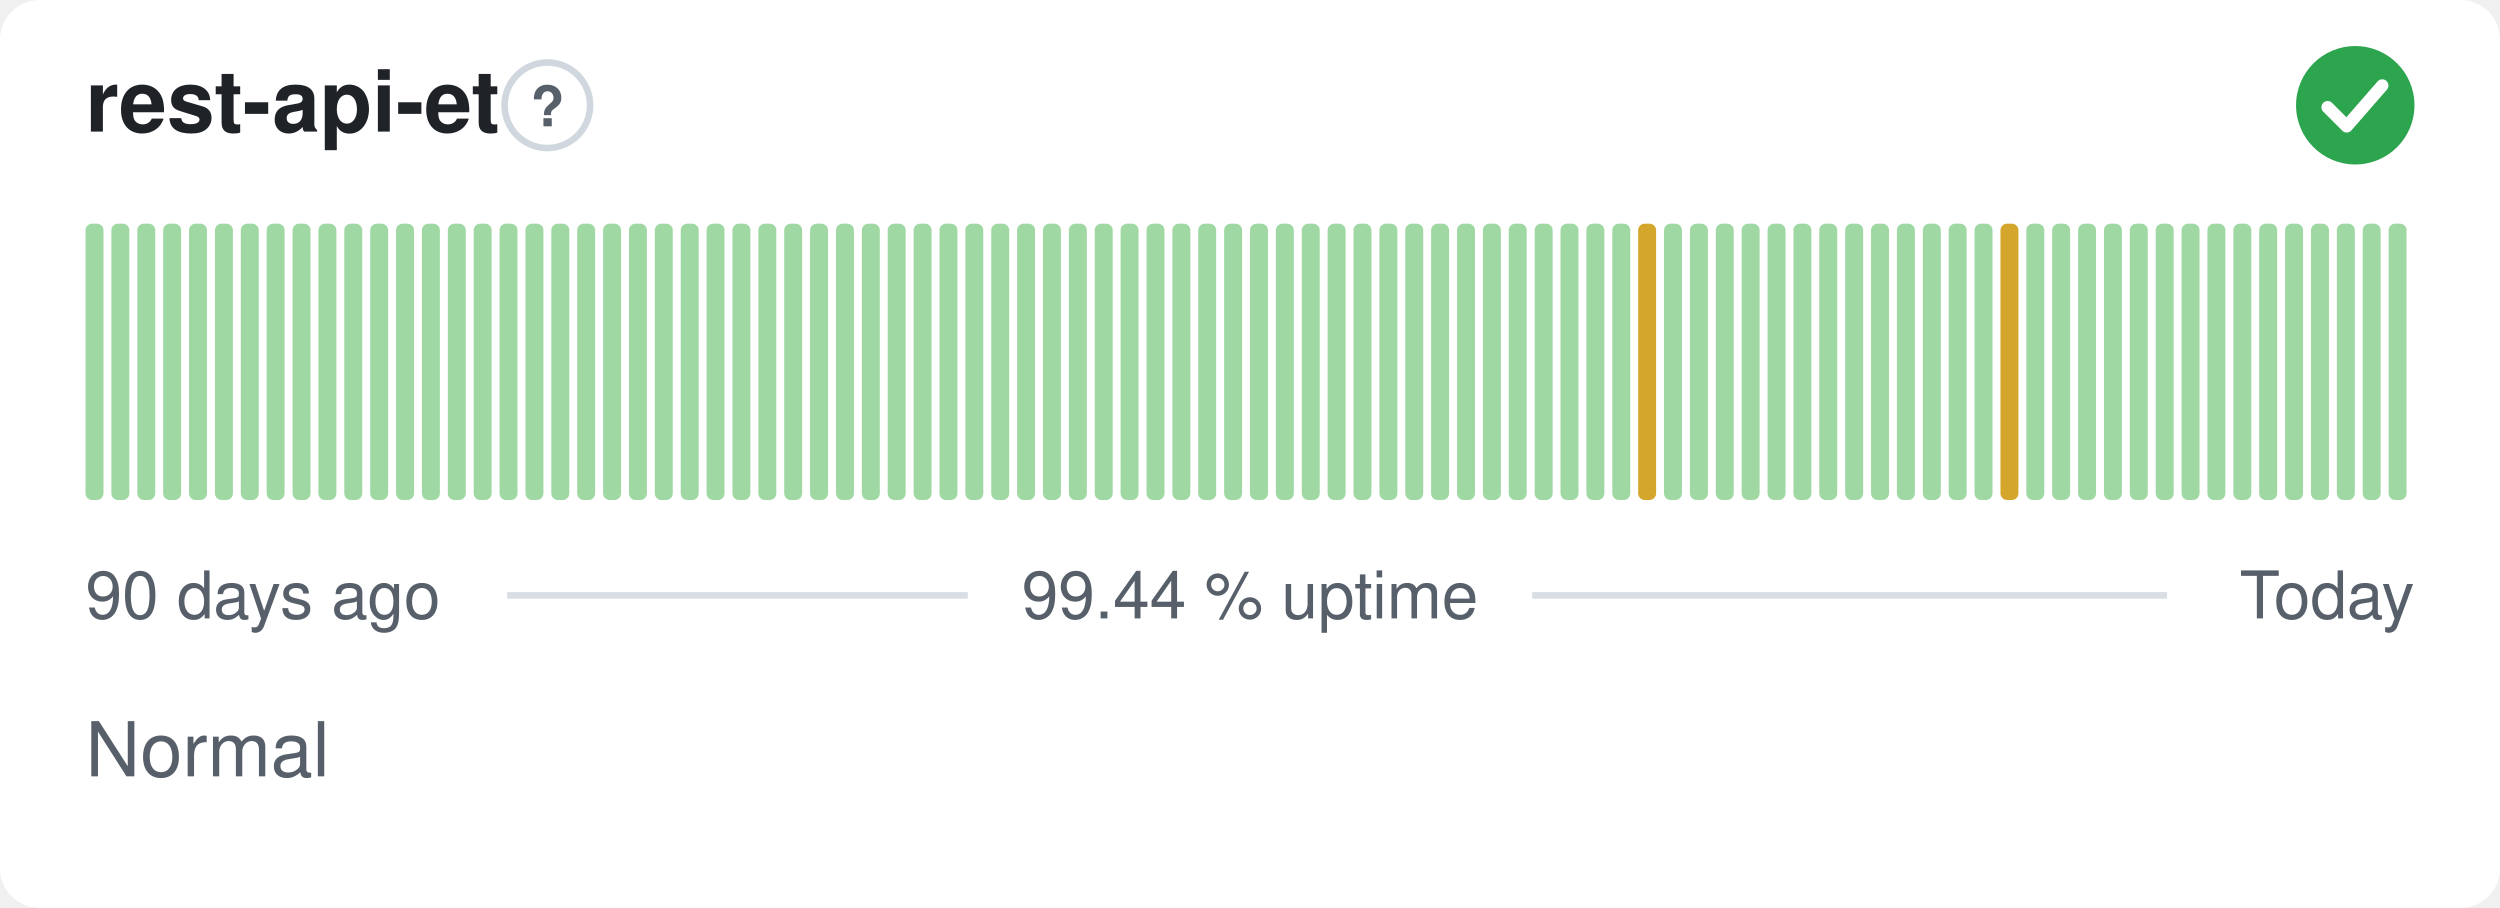
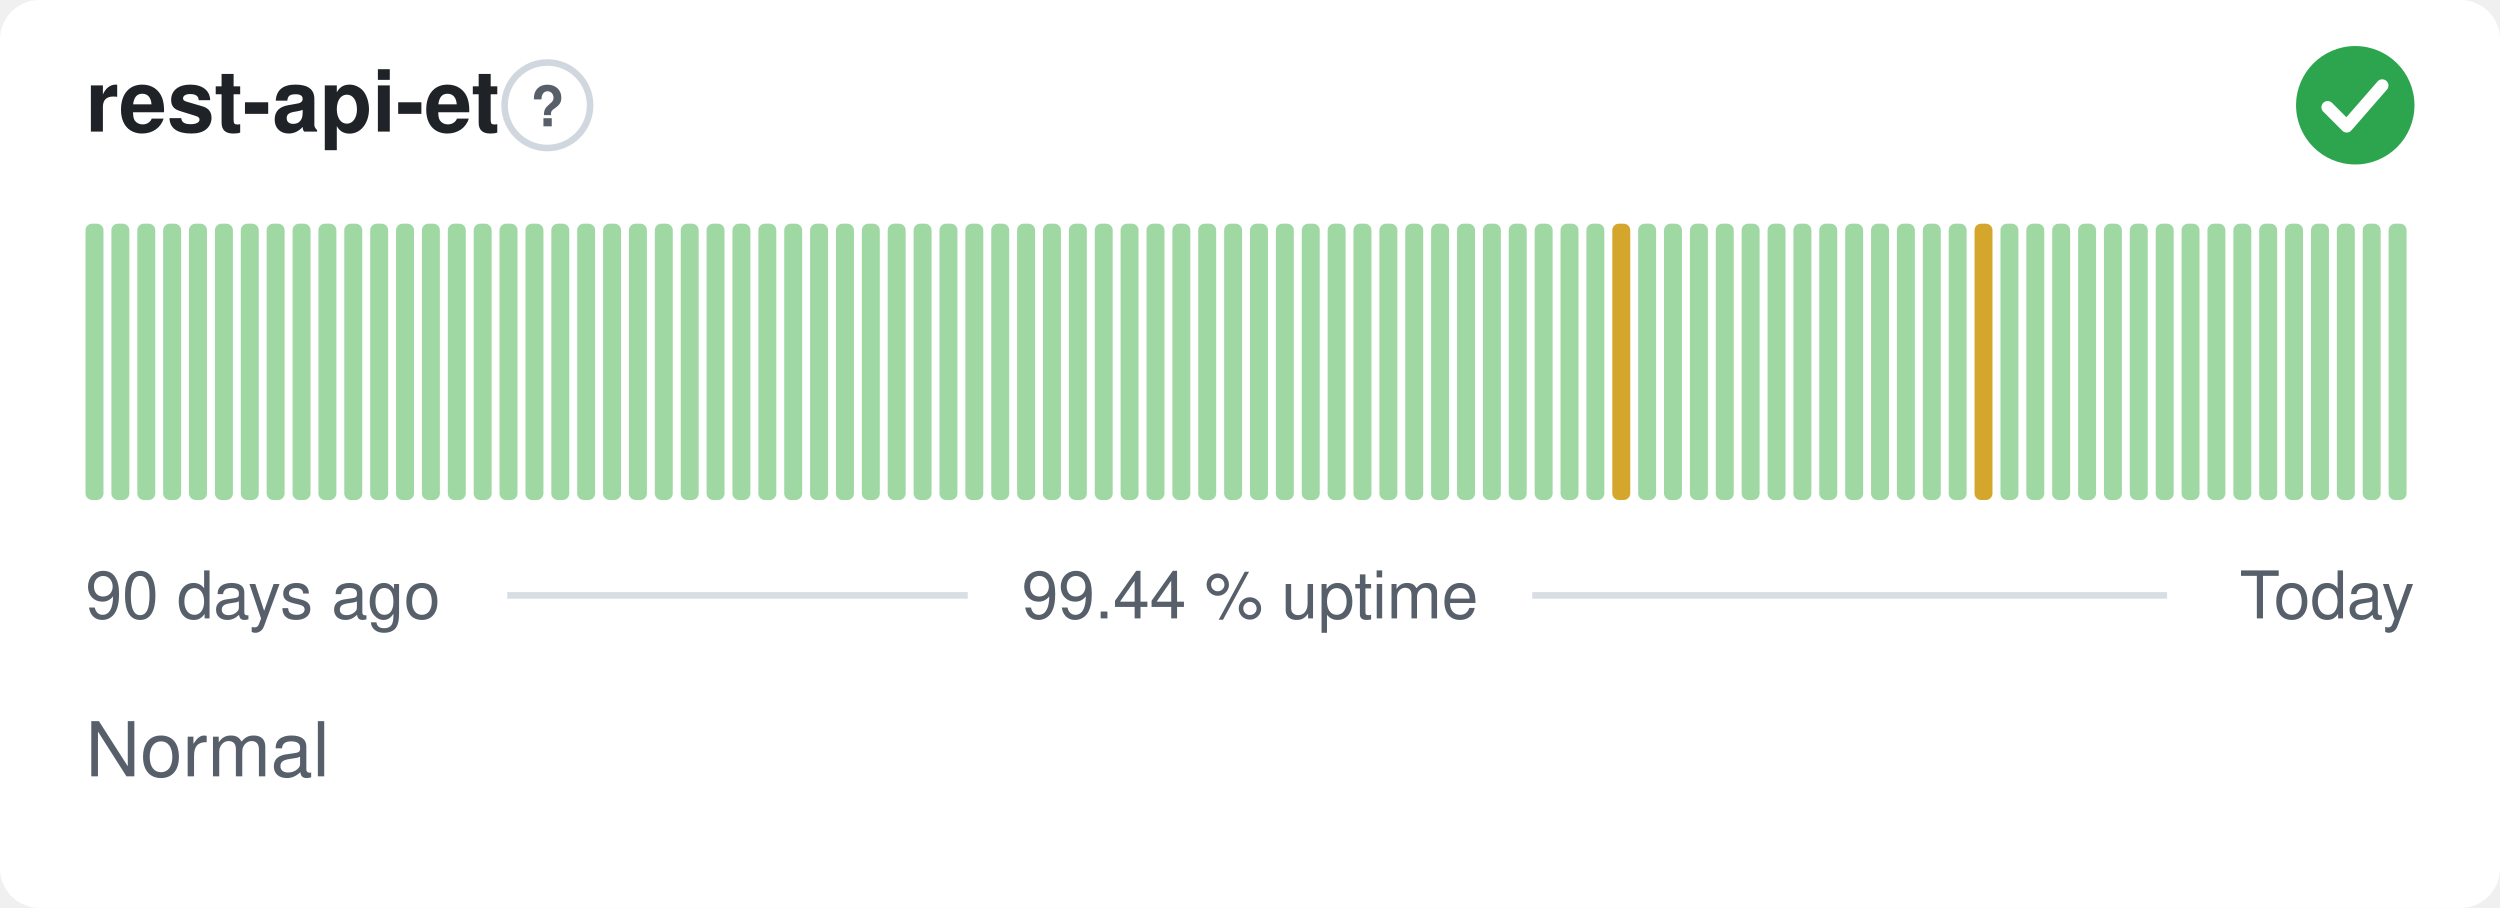
<svg xmlns="http://www.w3.org/2000/svg" width="380" height="138" viewBox="0 0 380 138" role="img" aria-label="rest-api-et: Normal, 99.44 % uptime over the last 90 days" font-family="-apple-system,BlinkMacSystemFont,'Segoe UI',Helvetica,Arial,sans-serif">
  <style>
    @media (prefers-color-scheme: dark) {
      .bg { fill: #0d1117 }
      .title { fill: #e6edf3 }
      .muted { fill: #8b949e }
      .hint { stroke: #30363d }
      .rule { stroke: #30363d }
      .nodata { fill: #21262d }
    }
  </style>
  <rect class="bg" width="380" height="138" rx="6" fill="#ffffff" />
  <text class="title" x="13" y="20" font-size="13" font-weight="600" fill="#1f2328">rest-api-et</text>
  <circle class="hint" cx="83.2" cy="16" r="6.5" fill="none" stroke="#d0d7de" stroke-width="1" />
  <text class="muted" x="83.2" y="19.2" text-anchor="middle" font-size="8.5" font-weight="700" fill="#57606a">?</text>
  <circle cx="358" cy="16" r="9" fill="#2da44e" />
  <path d="M353.80 16.30l2.90 2.90 5.40 -6.20" fill="none" stroke="#fff" stroke-width="1.89" stroke-linecap="round" stroke-linejoin="round" />
  <rect x="13.00" y="34.00" width="2.73" height="42.00" rx="1" fill="#9fd8a3" />
  <rect x="16.93" y="34.00" width="2.73" height="42.00" rx="1" fill="#9fd8a3" />
  <rect x="20.87" y="34.00" width="2.73" height="42.00" rx="1" fill="#9fd8a3" />
  <rect x="24.80" y="34.00" width="2.73" height="42.00" rx="1" fill="#9fd8a3" />
  <rect x="28.73" y="34.00" width="2.73" height="42.00" rx="1" fill="#9fd8a3" />
  <rect x="32.67" y="34.00" width="2.73" height="42.00" rx="1" fill="#9fd8a3" />
  <rect x="36.60" y="34.00" width="2.73" height="42.00" rx="1" fill="#9fd8a3" />
  <rect x="40.53" y="34.00" width="2.73" height="42.00" rx="1" fill="#9fd8a3" />
  <rect x="44.47" y="34.00" width="2.73" height="42.00" rx="1" fill="#9fd8a3" />
  <rect x="48.40" y="34.00" width="2.73" height="42.00" rx="1" fill="#9fd8a3" />
  <rect x="52.33" y="34.00" width="2.73" height="42.00" rx="1" fill="#9fd8a3" />
  <rect x="56.27" y="34.00" width="2.73" height="42.00" rx="1" fill="#9fd8a3" />
  <rect x="60.20" y="34.00" width="2.73" height="42.00" rx="1" fill="#9fd8a3" />
  <rect x="64.13" y="34.00" width="2.73" height="42.00" rx="1" fill="#9fd8a3" />
  <rect x="68.07" y="34.00" width="2.73" height="42.00" rx="1" fill="#9fd8a3" />
  <rect x="72.00" y="34.00" width="2.73" height="42.00" rx="1" fill="#9fd8a3" />
  <rect x="75.93" y="34.00" width="2.73" height="42.00" rx="1" fill="#9fd8a3" />
  <rect x="79.87" y="34.00" width="2.73" height="42.00" rx="1" fill="#9fd8a3" />
  <rect x="83.80" y="34.00" width="2.73" height="42.00" rx="1" fill="#9fd8a3" />
  <rect x="87.73" y="34.00" width="2.73" height="42.00" rx="1" fill="#9fd8a3" />
  <rect x="91.67" y="34.00" width="2.73" height="42.00" rx="1" fill="#9fd8a3" />
  <rect x="95.60" y="34.00" width="2.73" height="42.00" rx="1" fill="#9fd8a3" />
  <rect x="99.53" y="34.00" width="2.73" height="42.00" rx="1" fill="#9fd8a3" />
  <rect x="103.47" y="34.00" width="2.73" height="42.00" rx="1" fill="#9fd8a3" />
  <rect x="107.40" y="34.00" width="2.73" height="42.00" rx="1" fill="#9fd8a3" />
  <rect x="111.33" y="34.00" width="2.73" height="42.00" rx="1" fill="#9fd8a3" />
  <rect x="115.27" y="34.00" width="2.73" height="42.00" rx="1" fill="#9fd8a3" />
  <rect x="119.20" y="34.00" width="2.73" height="42.00" rx="1" fill="#9fd8a3" />
  <rect x="123.13" y="34.00" width="2.73" height="42.00" rx="1" fill="#9fd8a3" />
  <rect x="127.07" y="34.00" width="2.73" height="42.00" rx="1" fill="#9fd8a3" />
  <rect x="131.00" y="34.00" width="2.73" height="42.00" rx="1" fill="#9fd8a3" />
  <rect x="134.93" y="34.00" width="2.73" height="42.00" rx="1" fill="#9fd8a3" />
  <rect x="138.87" y="34.00" width="2.73" height="42.00" rx="1" fill="#9fd8a3" />
  <rect x="142.80" y="34.00" width="2.73" height="42.00" rx="1" fill="#9fd8a3" />
  <rect x="146.73" y="34.00" width="2.73" height="42.00" rx="1" fill="#9fd8a3" />
  <rect x="150.67" y="34.00" width="2.73" height="42.00" rx="1" fill="#9fd8a3" />
  <rect x="154.60" y="34.00" width="2.73" height="42.00" rx="1" fill="#9fd8a3" />
  <rect x="158.53" y="34.00" width="2.73" height="42.00" rx="1" fill="#9fd8a3" />
  <rect x="162.47" y="34.00" width="2.73" height="42.00" rx="1" fill="#9fd8a3" />
  <rect x="166.40" y="34.00" width="2.73" height="42.00" rx="1" fill="#9fd8a3" />
  <rect x="170.33" y="34.00" width="2.73" height="42.00" rx="1" fill="#9fd8a3" />
  <rect x="174.27" y="34.00" width="2.73" height="42.00" rx="1" fill="#9fd8a3" />
  <rect x="178.20" y="34.00" width="2.73" height="42.00" rx="1" fill="#9fd8a3" />
  <rect x="182.13" y="34.00" width="2.73" height="42.00" rx="1" fill="#9fd8a3" />
  <rect x="186.07" y="34.00" width="2.73" height="42.00" rx="1" fill="#9fd8a3" />
  <rect x="190.00" y="34.00" width="2.73" height="42.00" rx="1" fill="#9fd8a3" />
  <rect x="193.93" y="34.00" width="2.73" height="42.00" rx="1" fill="#9fd8a3" />
  <rect x="197.87" y="34.00" width="2.73" height="42.00" rx="1" fill="#9fd8a3" />
  <rect x="201.80" y="34.00" width="2.73" height="42.00" rx="1" fill="#9fd8a3" />
  <rect x="205.73" y="34.00" width="2.73" height="42.00" rx="1" fill="#9fd8a3" />
  <rect x="209.67" y="34.00" width="2.73" height="42.00" rx="1" fill="#9fd8a3" />
  <rect x="213.60" y="34.00" width="2.73" height="42.00" rx="1" fill="#9fd8a3" />
  <rect x="217.53" y="34.00" width="2.73" height="42.00" rx="1" fill="#9fd8a3" />
  <rect x="221.47" y="34.00" width="2.73" height="42.00" rx="1" fill="#9fd8a3" />
  <rect x="225.40" y="34.00" width="2.73" height="42.00" rx="1" fill="#9fd8a3" />
  <rect x="229.33" y="34.00" width="2.73" height="42.00" rx="1" fill="#9fd8a3" />
  <rect x="233.27" y="34.00" width="2.73" height="42.00" rx="1" fill="#9fd8a3" />
  <rect x="237.20" y="34.00" width="2.73" height="42.00" rx="1" fill="#9fd8a3" />
  <rect x="241.13" y="34.00" width="2.73" height="42.00" rx="1" fill="#9fd8a3" />
-   <rect x="245.07" y="34.00" width="2.73" height="42.00" rx="1" fill="#9fd8a3" />
-   <rect x="249.00" y="34.00" width="2.73" height="42.00" rx="1" fill="#d4a72c" />
+   <rect x="245.07" y="34.00" width="2.73" height="42.00" rx="1" fill="#d4a72c" />
+   <rect x="249.00" y="34.00" width="2.73" height="42.00" rx="1" fill="#9fd8a3" />
  <rect x="252.93" y="34.00" width="2.73" height="42.00" rx="1" fill="#9fd8a3" />
  <rect x="256.87" y="34.00" width="2.73" height="42.00" rx="1" fill="#9fd8a3" />
  <rect x="260.80" y="34.00" width="2.73" height="42.00" rx="1" fill="#9fd8a3" />
  <rect x="264.73" y="34.00" width="2.73" height="42.00" rx="1" fill="#9fd8a3" />
  <rect x="268.67" y="34.00" width="2.73" height="42.00" rx="1" fill="#9fd8a3" />
  <rect x="272.60" y="34.00" width="2.73" height="42.00" rx="1" fill="#9fd8a3" />
  <rect x="276.53" y="34.00" width="2.73" height="42.00" rx="1" fill="#9fd8a3" />
  <rect x="280.47" y="34.00" width="2.73" height="42.00" rx="1" fill="#9fd8a3" />
  <rect x="284.40" y="34.00" width="2.73" height="42.00" rx="1" fill="#9fd8a3" />
  <rect x="288.33" y="34.00" width="2.73" height="42.00" rx="1" fill="#9fd8a3" />
  <rect x="292.27" y="34.00" width="2.73" height="42.00" rx="1" fill="#9fd8a3" />
  <rect x="296.20" y="34.00" width="2.73" height="42.00" rx="1" fill="#9fd8a3" />
-   <rect x="300.13" y="34.00" width="2.73" height="42.00" rx="1" fill="#9fd8a3" />
-   <rect x="304.07" y="34.00" width="2.73" height="42.00" rx="1" fill="#d4a72c" />
+   <rect x="300.13" y="34.00" width="2.73" height="42.00" rx="1" fill="#d4a72c" />
+   <rect x="304.07" y="34.00" width="2.73" height="42.00" rx="1" fill="#9fd8a3" />
  <rect x="308.00" y="34.00" width="2.73" height="42.00" rx="1" fill="#9fd8a3" />
  <rect x="311.93" y="34.00" width="2.73" height="42.00" rx="1" fill="#9fd8a3" />
  <rect x="315.87" y="34.00" width="2.73" height="42.00" rx="1" fill="#9fd8a3" />
  <rect x="319.80" y="34.00" width="2.73" height="42.00" rx="1" fill="#9fd8a3" />
  <rect x="323.73" y="34.00" width="2.73" height="42.00" rx="1" fill="#9fd8a3" />
  <rect x="327.67" y="34.00" width="2.73" height="42.00" rx="1" fill="#9fd8a3" />
  <rect x="331.60" y="34.00" width="2.73" height="42.00" rx="1" fill="#9fd8a3" />
  <rect x="335.53" y="34.00" width="2.73" height="42.00" rx="1" fill="#9fd8a3" />
  <rect x="339.47" y="34.00" width="2.73" height="42.00" rx="1" fill="#9fd8a3" />
  <rect x="343.40" y="34.00" width="2.73" height="42.00" rx="1" fill="#9fd8a3" />
  <rect x="347.33" y="34.00" width="2.73" height="42.00" rx="1" fill="#9fd8a3" />
  <rect x="351.27" y="34.00" width="2.73" height="42.00" rx="1" fill="#9fd8a3" />
  <rect x="355.20" y="34.00" width="2.73" height="42.00" rx="1" fill="#9fd8a3" />
  <rect x="359.13" y="34.00" width="2.73" height="42.00" rx="1" fill="#9fd8a3" />
  <rect x="363.07" y="34.00" width="2.73" height="42.00" rx="1" fill="#9fd8a3" />
  <text class="muted" x="13" y="94" font-size="10" fill="#57606a">90 days ago</text>
  <text class="muted" x="190" y="94" text-anchor="middle" font-size="10" fill="#57606a">99.44 % uptime</text>
  <text class="muted" x="367" y="94" text-anchor="end" font-size="10" fill="#57606a">Today</text>
  <line class="rule" x1="77.1" y1="90.5" x2="147.1" y2="90.5" stroke="#d8dee4" stroke-width="1" />
  <line class="rule" x1="232.9" y1="90.5" x2="329.4" y2="90.5" stroke="#d8dee4" stroke-width="1" />
  <text class="muted" x="13" y="118" font-size="11.5" fill="#57606a">Normal</text>
</svg>
